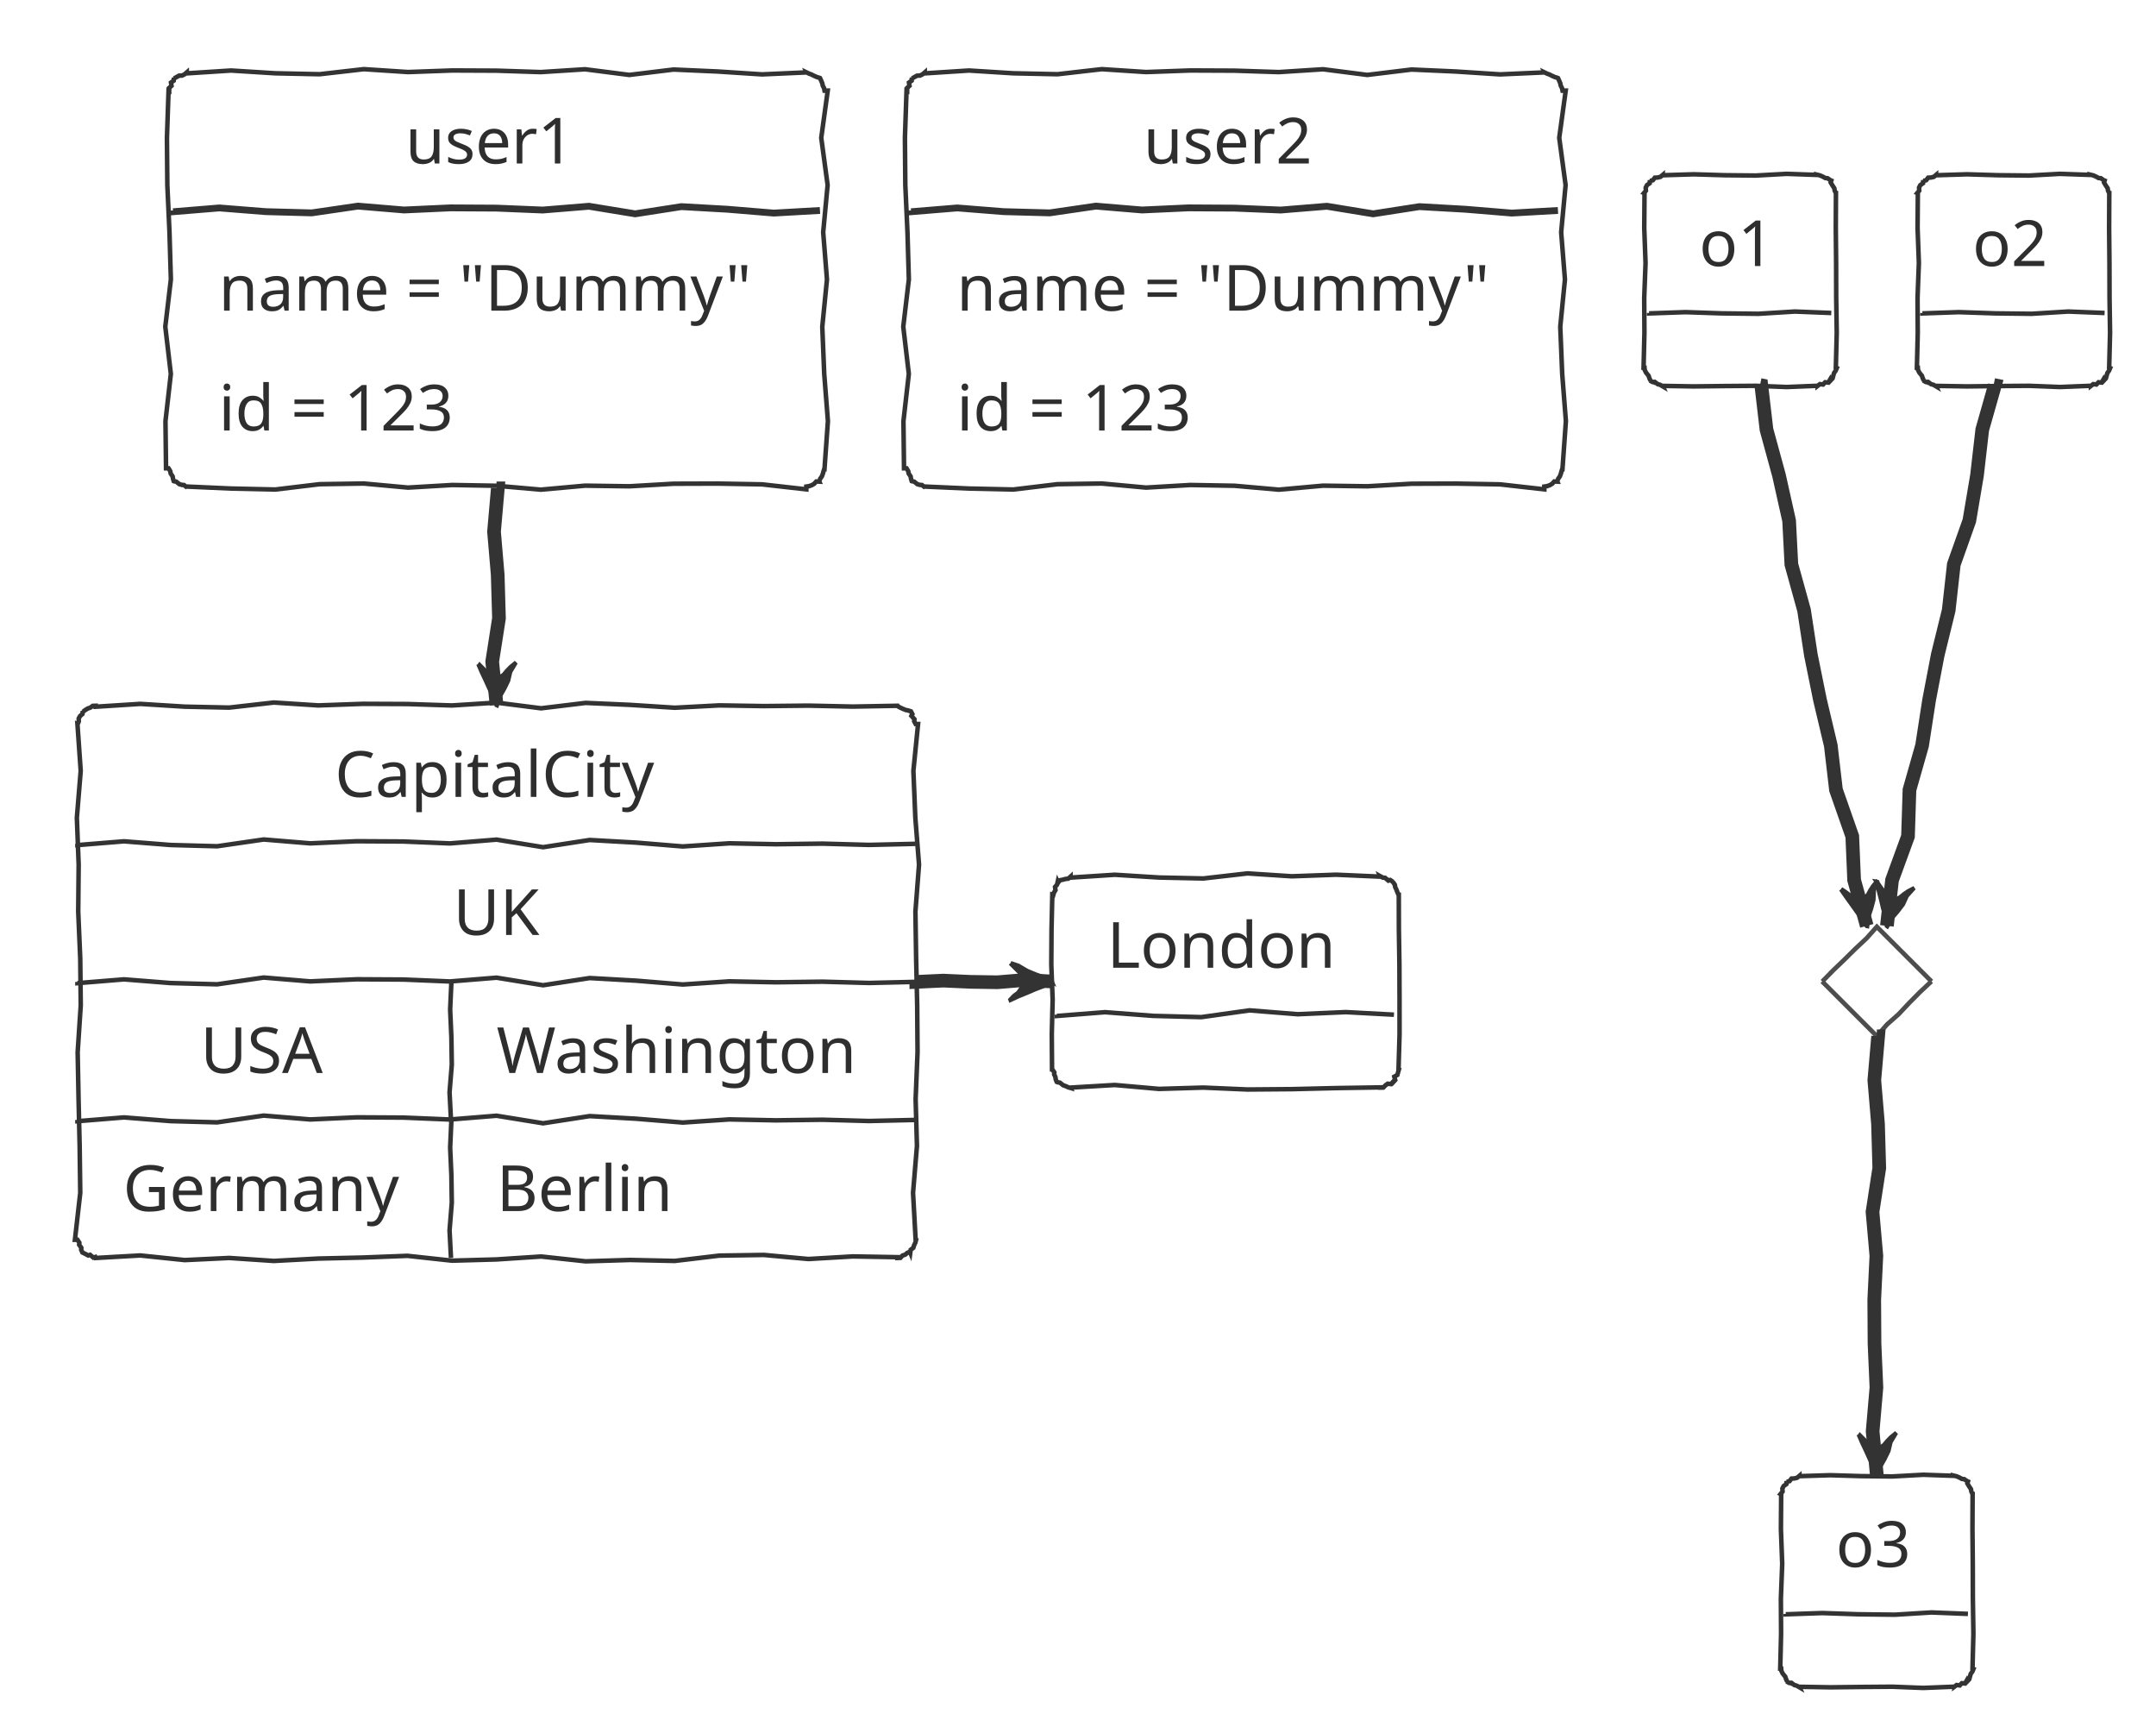
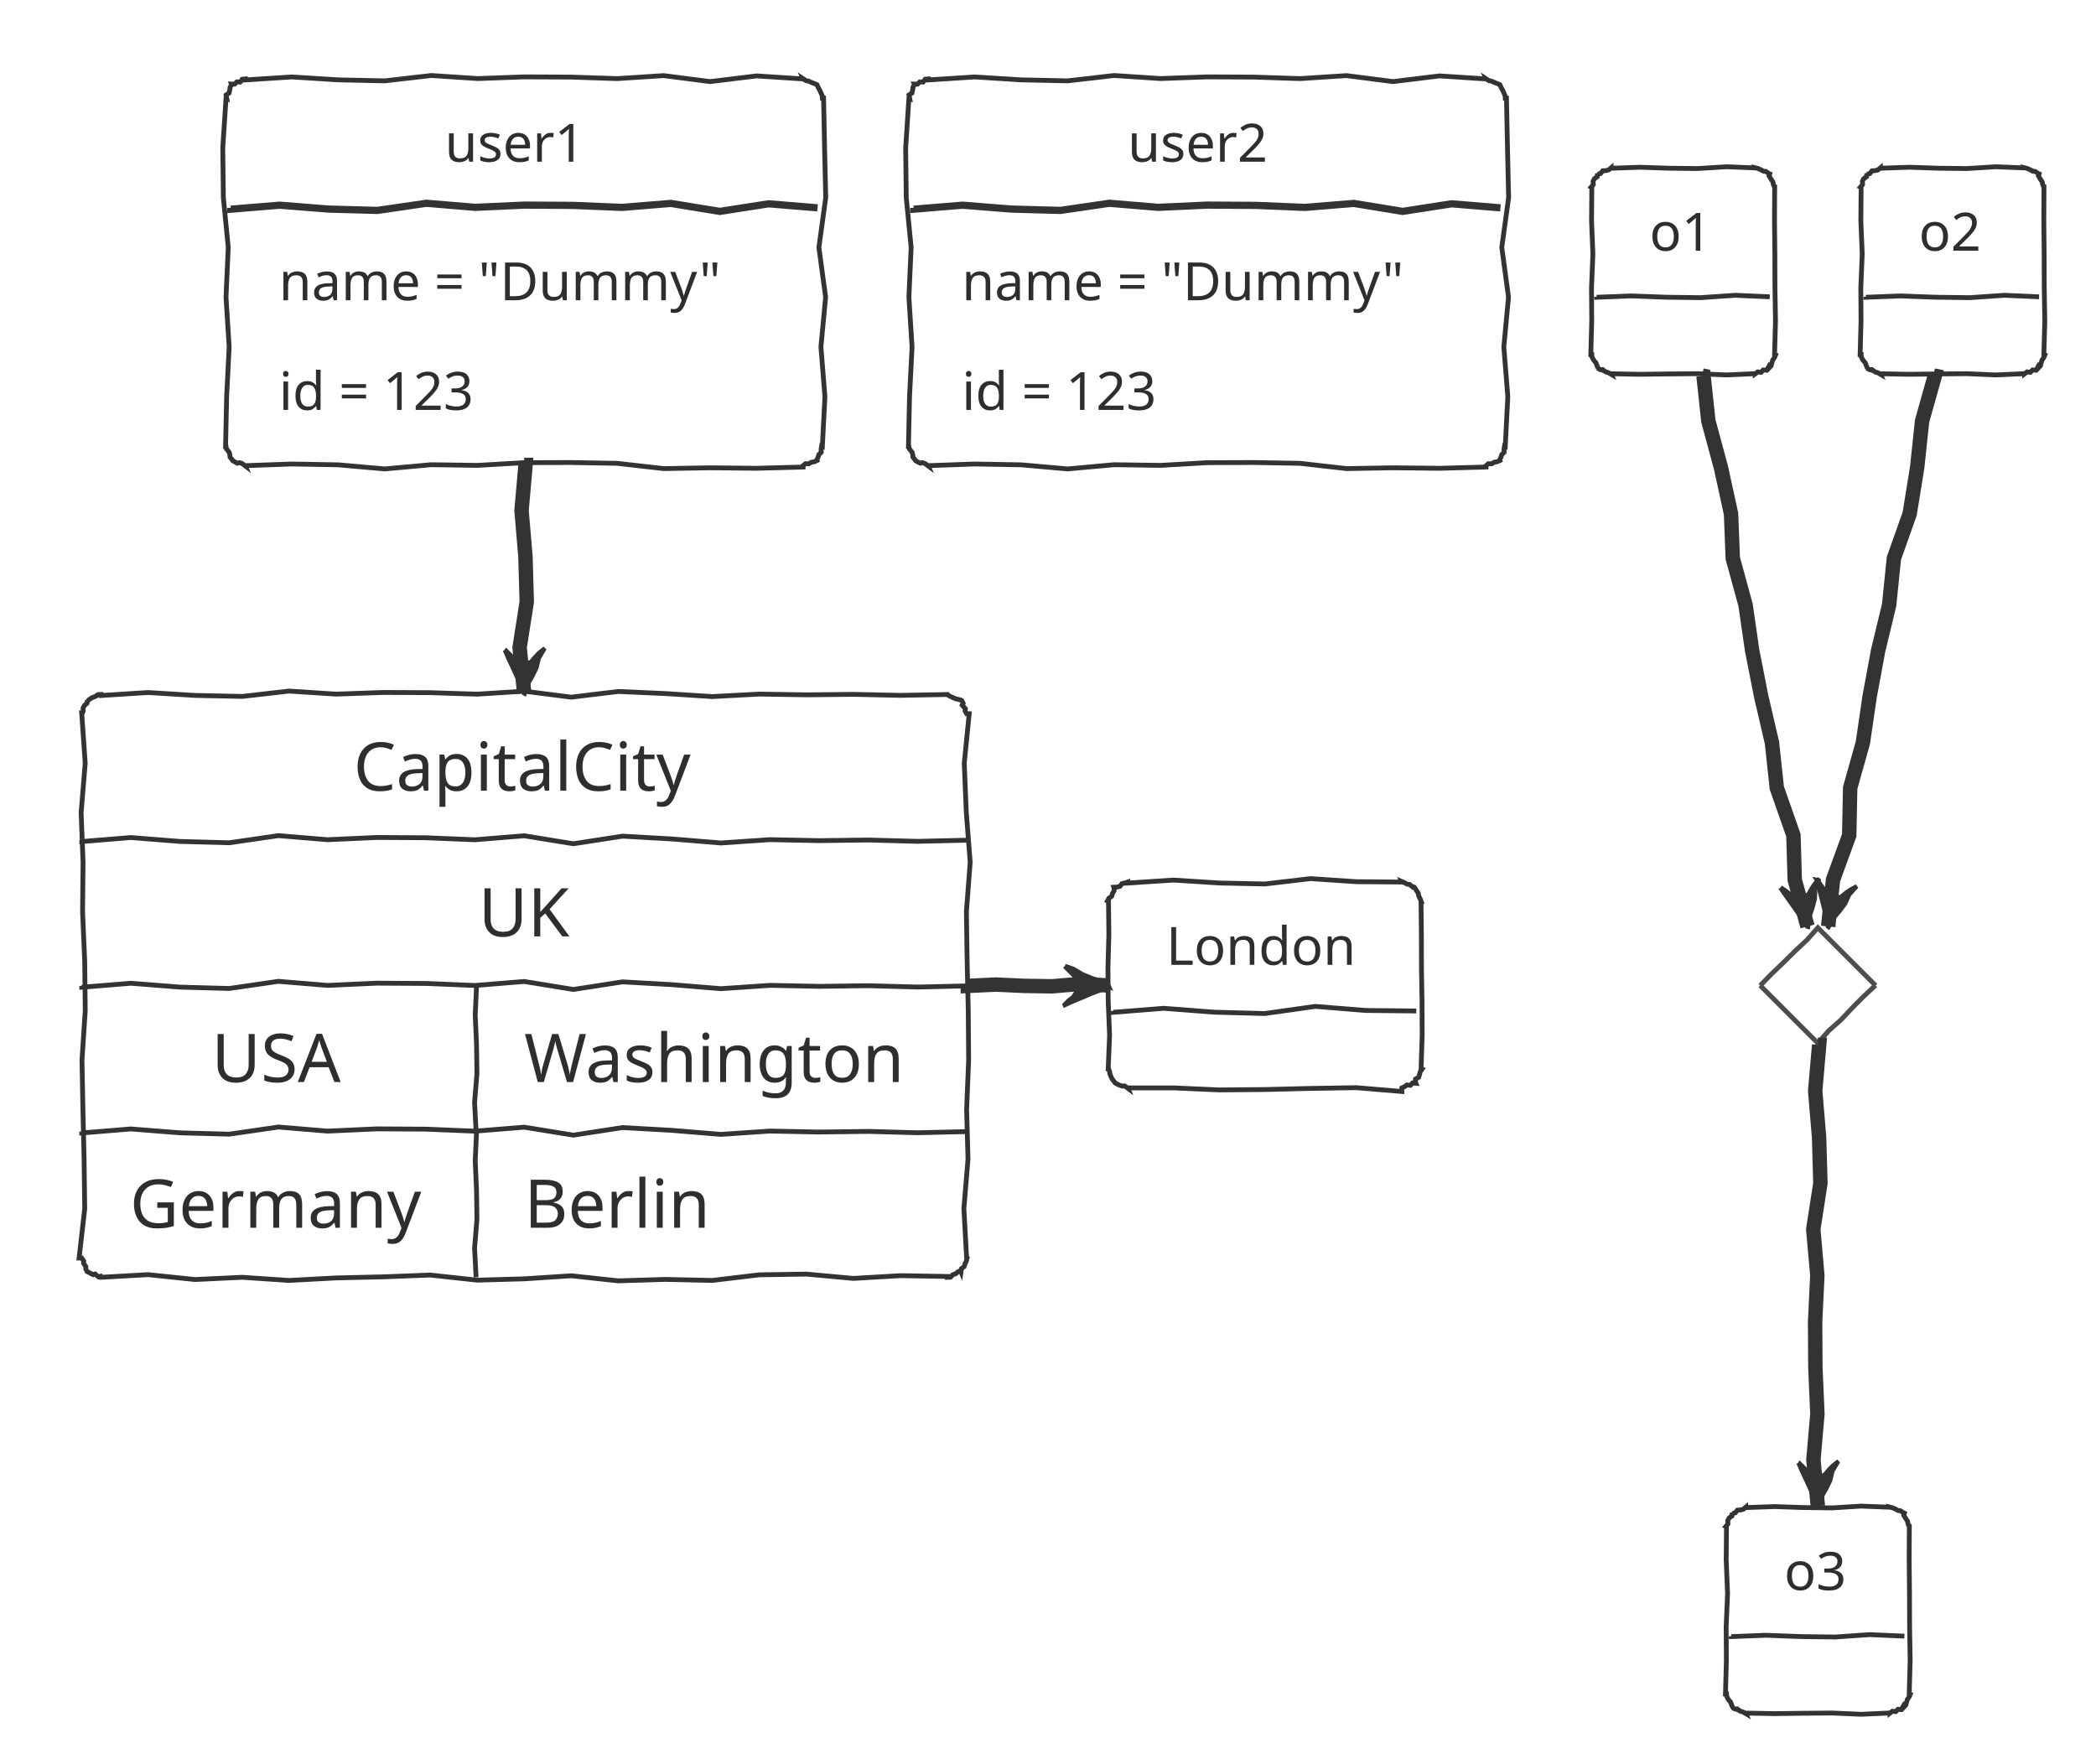
- <svg xmlns="http://www.w3.org/2000/svg" contentScriptType="application/ecmascript" contentStyleType="text/css" height="396.875px" preserveAspectRatio="none" style="width:493px;height:396px;background:#00000000;" version="1.1" viewBox="0 0 493 396" width="493.75px" zoomAndPan="magnify">
+ <svg xmlns="http://www.w3.org/2000/svg" contentScriptType="application/ecmascript" contentStyleType="text/css" height="382.292px" preserveAspectRatio="none" style="width:454px;height:382px;background:#00000000;" version="1.1" viewBox="0 0 454 382" width="454.167px" zoomAndPan="magnify">
  <defs />
  <g>
-     <polygon points="42.708,16.553,42.708,16.772,52.827,16.121,62.946,16.754,73.066,16.969,83.184,15.81,93.304,16.472,103.423,16.108,113.542,16.153,123.661,16.482,133.78,15.833,143.899,17.129,154.018,15.896,164.137,16.347,174.256,17.003,184.375,16.553,184.364,16.525,184.973,16.819,185.549,17.031,186.167,17.342,186.764,17.606,187.321,17.773,187.509,17.851,187.781,18.451,188.027,19.042,188.135,19.575,188.446,20.192,188.542,20.719,189.273,20.719,187.79,31.512,189.248,42.306,188.233,53.099,189.098,63.892,188.026,74.685,188.47,85.478,189.314,96.271,188.542,107.064,188.526,107.057,188.331,107.667,188.162,108.287,187.943,108.887,187.564,109.42,187.321,110.01,187.359,110.102,186.656,110.07,186.181,110.59,185.626,110.918,185.023,111.129,184.375,111.231,184.375,111.869,174.256,110.727,164.137,110.551,154.018,110.583,143.899,111.169,133.78,111.026,123.661,111.94,113.542,111.049,103.423,110.873,93.304,111.468,83.184,110.536,73.066,110.69,62.946,111.906,52.827,111.684,42.708,111.231,42.806,111.466,42.076,110.883,41.572,110.845,41.019,110.688,40.288,110.103,39.762,110.01,39.731,109.997,39.558,109.438,39.483,108.918,39.029,108.242,38.934,107.715,38.542,107.064,37.965,107.064,37.836,96.271,39.066,85.478,37.795,74.685,39.072,63.892,38.757,53.099,38.263,42.306,38.173,31.512,38.542,20.719,38.689,20.78,38.69,20.09,39.22,19.619,39.097,18.878,39.716,18.444,39.762,17.773,39.826,17.928,40.384,17.608,40.947,17.3,41.626,17.274,42.201,16.994,42.708,16.553" style="stroke:#333333;stroke-width:1.042;fill:none;" />
-     <text fill="#2E2E2E" font-family="&quot;Segoe Print&quot;" font-size="14.583" lengthAdjust="spacing" textLength="41.667" x="92.708" y="37.381">user1</text>
-     <path d="M39.583,48.112 L39.583,48.404 L50.149,47.536 L60.714,48.38 L71.28,48.667 L81.845,47.121 L92.411,48.004 L102.976,47.52 L113.542,47.579 L124.107,48.017 L134.673,47.152 L145.238,48.881 L155.804,47.237 L166.369,47.837 L176.935,48.712 L187.5,48.112 " style="stroke:#333333;stroke-width:1.562;fill:none;" />
-     <text fill="#2E2E2E" font-family="&quot;Segoe Print&quot;" font-size="14.583" lengthAdjust="spacing" textLength="127.083" x="50" y="71.024">name = "Dummy"</text>
-     <text fill="#2E2E2E" font-family="&quot;Segoe Print&quot;" font-size="14.583" lengthAdjust="spacing" textLength="61.458" x="50" y="98.416">id = 123</text>
-     <polygon points="211.458,16.553,211.458,16.772,221.577,16.121,231.696,16.754,241.815,16.969,251.935,15.81,262.054,16.472,272.173,16.108,282.292,16.153,292.411,16.482,302.53,15.833,312.649,17.129,322.768,15.896,332.887,16.347,343.006,17.003,353.125,16.553,353.114,16.525,353.723,16.819,354.299,17.031,354.916,17.342,355.514,17.606,356.071,17.773,356.259,17.851,356.531,18.451,356.777,19.042,356.885,19.575,357.196,20.192,357.292,20.719,358.023,20.719,356.54,31.512,357.998,42.306,356.983,53.099,357.848,63.892,356.776,74.685,357.22,85.478,358.064,96.271,357.292,107.064,357.276,107.057,357.081,107.667,356.912,108.287,356.693,108.887,356.314,109.42,356.071,110.01,356.109,110.102,355.406,110.07,354.931,110.59,354.376,110.918,353.773,111.129,353.125,111.231,353.125,111.869,343.006,110.727,332.887,110.551,322.768,110.583,312.649,111.169,302.53,111.026,292.411,111.94,282.292,111.049,272.173,110.873,262.054,111.468,251.935,110.536,241.815,110.69,231.696,111.906,221.577,111.684,211.458,111.231,211.556,111.466,210.826,110.883,210.322,110.845,209.769,110.688,209.038,110.103,208.512,110.01,208.481,109.997,208.308,109.438,208.233,108.918,207.779,108.242,207.684,107.715,207.292,107.064,206.715,107.064,206.586,96.271,207.816,85.478,206.545,74.685,207.822,63.892,207.507,53.099,207.013,42.306,206.923,31.512,207.292,20.719,207.439,20.78,207.44,20.09,207.97,19.619,207.847,18.878,208.466,18.444,208.512,17.773,208.576,17.928,209.134,17.608,209.697,17.3,210.376,17.274,210.951,16.994,211.458,16.553" style="stroke:#333333;stroke-width:1.042;fill:none;" />
-     <text fill="#2E2E2E" font-family="&quot;Segoe Print&quot;" font-size="14.583" lengthAdjust="spacing" textLength="41.667" x="261.458" y="37.381">user2</text>
-     <path d="M208.333,48.112 L208.333,48.404 L218.899,47.536 L229.464,48.38 L240.03,48.667 L250.595,47.121 L261.161,48.004 L271.726,47.52 L282.292,47.579 L292.857,48.017 L303.423,47.152 L313.988,48.881 L324.554,47.237 L335.119,47.837 L345.685,48.712 L356.25,48.112 " style="stroke:#333333;stroke-width:1.562;fill:none;" />
-     <text fill="#2E2E2E" font-family="&quot;Segoe Print&quot;" font-size="14.583" lengthAdjust="spacing" textLength="127.083" x="218.75" y="71.024">name = "Dummy"</text>
-     <text fill="#2E2E2E" font-family="&quot;Segoe Print&quot;" font-size="14.583" lengthAdjust="spacing" textLength="61.458" x="218.75" y="98.416">id = 123</text>
-     <polygon points="380.208,39.99,380.208,40.063,387.292,39.846,394.375,40.057,401.458,40.129,408.542,39.742,415.625,39.99,415.615,39.965,416.158,40.097,416.753,40.355,417.384,40.701,417.89,40.745,418.571,41.211,418.749,41.284,418.613,41.716,418.996,42.363,419.442,43.036,419.52,43.556,419.792,44.157,419.815,44.157,419.781,52.135,419.854,60.114,419.875,68.092,419.995,76.071,419.792,84.049,420.007,84.139,419.765,84.729,419.385,85.262,419.208,85.879,419.041,86.5,418.571,86.996,418.475,86.764,418.072,87.457,417.353,87.389,416.874,87.899,416.149,87.813,415.625,88.216,415.625,88.192,408.542,88.474,401.458,88.199,394.375,88.253,387.292,88.334,380.208,88.216,380.264,88.35,379.619,87.971,379.068,87.82,378.365,87.3,377.889,87.331,377.262,86.996,377.438,87.069,377.161,86.466,376.971,85.899,376.375,85.164,376.077,84.552,376.042,84.049,375.826,84.049,376.021,76.071,375.973,68.092,376.278,60.114,375.981,52.135,376.042,44.157,375.932,44.111,376.359,43.598,376.316,42.89,376.607,42.32,377.226,41.886,377.262,41.211,377.32,41.35,377.949,41.202,378.398,40.619,379.072,40.581,379.697,40.424,380.208,39.99" style="stroke:#333333;stroke-width:1.042;fill:none;" />
-     <text fill="#2E2E2E" font-family="&quot;Segoe Print&quot;" font-size="14.583" lengthAdjust="spacing" textLength="18.75" x="388.542" y="60.819">o1</text>
-     <path d="M377.083,71.549 L377.083,71.647 L385.417,71.358 L393.75,71.639 L402.083,71.734 L410.417,71.219 L418.75,71.549 " style="stroke:#333333;stroke-width:1.042;fill:none;" />
-     <polygon points="442.708,39.99,442.708,40.063,449.792,39.846,456.875,40.057,463.958,40.129,471.042,39.742,478.125,39.99,478.115,39.965,478.658,40.097,479.253,40.355,479.884,40.701,480.39,40.745,481.071,41.211,481.249,41.284,481.113,41.716,481.496,42.363,481.942,43.036,482.02,43.556,482.292,44.157,482.315,44.157,482.281,52.135,482.354,60.114,482.375,68.092,482.495,76.071,482.292,84.049,482.507,84.139,482.265,84.729,481.885,85.262,481.708,85.879,481.541,86.5,481.071,86.996,480.975,86.764,480.572,87.457,479.853,87.389,479.374,87.899,478.649,87.813,478.125,88.216,478.125,88.192,471.042,88.474,463.958,88.199,456.875,88.253,449.792,88.334,442.708,88.216,442.764,88.35,442.119,87.971,441.568,87.82,440.865,87.3,440.389,87.331,439.762,86.996,439.938,87.069,439.661,86.466,439.471,85.899,438.875,85.164,438.577,84.552,438.542,84.049,438.326,84.049,438.521,76.071,438.473,68.092,438.778,60.114,438.481,52.135,438.542,44.157,438.432,44.111,438.859,43.598,438.816,42.89,439.107,42.32,439.726,41.886,439.762,41.211,439.82,41.35,440.449,41.202,440.898,40.619,441.572,40.581,442.197,40.424,442.708,39.99" style="stroke:#333333;stroke-width:1.042;fill:none;" />
-     <text fill="#2E2E2E" font-family="&quot;Segoe Print&quot;" font-size="14.583" lengthAdjust="spacing" textLength="18.75" x="451.042" y="60.819">o2</text>
-     <path d="M439.583,71.549 L439.583,71.647 L447.917,71.358 L456.25,71.639 L464.583,71.734 L472.917,71.219 L481.25,71.549 " style="stroke:#333333;stroke-width:1.042;fill:none;" />
-     <polygon points="429.167,211.865,429.218,211.917,431.565,214.263,434.214,216.913,436.765,219.463,438.991,221.69,441.667,224.365,441.648,224.346,439.062,226.761,436.572,229.271,434.15,231.849,431.497,234.196,429.167,236.865,429.303,237.001,426.512,234.21,424.118,231.817,421.773,229.471,419.146,226.844,416.667,224.365,416.683,224.382,419.159,221.857,421.711,219.409,424.225,216.924,426.81,214.509,429.167,211.865" style="stroke:#4D4D4D;stroke-width:1.042;fill:none;" />
-     <polygon points="411.458,337.386,411.458,337.459,418.542,337.242,425.625,337.453,432.708,337.525,439.792,337.138,446.875,337.386,446.865,337.361,447.408,337.493,448.003,337.751,448.634,338.096,449.14,338.141,449.821,338.606,449.999,338.68,449.863,339.112,450.246,339.759,450.692,340.432,450.77,340.952,451.042,341.553,451.065,341.553,451.031,349.531,451.104,357.51,451.125,365.488,451.245,373.467,451.042,381.445,451.257,381.534,451.015,382.125,450.635,382.658,450.458,383.275,450.291,383.896,449.821,384.392,449.725,384.16,449.322,384.853,448.603,384.785,448.124,385.295,447.399,385.209,446.875,385.612,446.875,385.588,439.792,385.87,432.708,385.595,425.625,385.649,418.542,385.73,411.458,385.612,411.514,385.745,410.869,385.367,410.318,385.216,409.615,384.696,409.139,384.727,408.512,384.392,408.688,384.464,408.411,383.861,408.221,383.295,407.625,382.56,407.327,381.948,407.292,381.445,407.076,381.445,407.271,373.467,407.223,365.488,407.528,357.51,407.231,349.531,407.292,341.553,407.182,341.507,407.609,340.994,407.566,340.286,407.857,339.716,408.476,339.282,408.512,338.606,408.57,338.746,409.199,338.598,409.648,338.015,410.322,337.977,410.947,337.82,411.458,337.386" style="stroke:#333333;stroke-width:1.042;fill:none;" />
-     <text fill="#2E2E2E" font-family="&quot;Segoe Print&quot;" font-size="14.583" lengthAdjust="spacing" textLength="18.75" x="419.792" y="358.214">o3</text>
-     <path d="M408.333,368.945 L408.333,369.043 L416.667,368.753 L425,369.035 L433.333,369.13 L441.667,368.615 L450,368.945 " style="stroke:#333333;stroke-width:1.042;fill:none;" />
-     <polygon points="244.792,200.407,244.792,200.626,254.911,199.975,265.03,200.608,275.149,200.823,285.268,199.664,295.387,200.326,305.506,199.963,315.625,200.407,315.574,200.284,316.205,200.629,316.712,200.673,317.466,201.317,317.898,201.181,318.571,201.627,318.508,201.601,318.954,202.274,319.032,202.794,319.325,203.404,319.537,203.98,319.792,204.574,319.854,204.574,319.875,212.552,319.995,220.531,320.025,228.509,320.027,236.488,319.792,244.466,319.873,244.5,319.696,245.117,319.529,245.738,318.828,246.138,319.033,246.913,318.571,247.412,318.532,247.317,318.053,247.828,317.327,247.742,316.794,248.123,316.313,248.627,315.625,248.633,315.625,248.582,305.506,248.743,295.387,248.986,285.268,249.066,275.149,248.629,265.03,248.932,254.911,248.036,244.792,248.633,244.829,248.724,244.275,248.565,243.672,248.287,243.105,248.097,242.37,247.501,241.845,247.412,241.636,247.326,241.402,246.741,241.338,246.226,241.05,245.619,241.088,245.146,240.625,244.466,240.564,244.466,240.506,236.488,240.704,228.509,240.393,220.531,240.445,212.552,240.625,204.574,240.833,204.66,241.009,204.042,241.349,203.493,241.254,202.763,241.704,202.259,241.845,201.627,241.924,201.817,242.372,201.232,243.011,201.108,243.63,200.935,244.289,200.86,244.792,200.407" style="stroke:#333333;stroke-width:1.042;fill:none;" />
-     <text fill="#2E2E2E" font-family="&quot;Segoe Print&quot;" font-size="14.583" lengthAdjust="spacing" textLength="54.167" x="253.125" y="221.235">London</text>
-     <path d="M241.667,231.966 L241.667,232.258 L252.679,231.391 L263.69,232.235 L274.702,232.521 L285.714,230.975 L296.726,231.858 L307.738,231.374 L318.75,231.966 " style="stroke:#333333;stroke-width:1.042;fill:none;" />
-     <polygon points="21.875,161.344,21.875,161.563,32.06,160.913,42.245,161.546,52.431,161.761,62.616,160.601,72.801,161.263,82.986,160.9,93.171,160.945,103.356,161.273,113.542,160.624,123.727,161.921,133.912,160.688,144.097,161.138,154.282,161.794,164.468,161.255,174.653,161.416,184.838,161.311,195.023,161.53,205.208,161.344,205.24,161.421,205.875,161.776,206.476,162.048,207.066,162.294,207.599,162.402,208.155,162.565,208.303,162.626,208.624,163.247,208.411,163.648,209.105,164.423,209.036,164.882,209.375,165.511,209.931,165.511,208.859,176.23,209.304,186.948,210.148,197.667,209.324,208.385,209.485,219.104,209.728,229.822,209.809,240.541,209.371,251.259,209.674,261.978,208.779,272.696,209.375,283.415,209.466,283.452,209.307,284.077,209.029,284.652,208.839,285.264,208.244,285.707,208.155,286.361,208.068,286.152,207.483,286.406,206.968,286.83,206.361,287.03,205.888,287.556,205.208,287.581,205.208,287.399,195.023,287.224,184.838,287.819,174.653,286.887,164.468,287.041,154.282,288.257,144.097,288.035,133.912,288.346,123.727,287.246,113.542,287.914,103.356,288.196,93.171,287.089,82.986,287.481,72.801,287.713,62.616,288.26,52.431,287.577,42.245,288.063,32.06,287.005,21.875,287.581,21.785,287.364,21.353,287.499,20.601,286.863,20.175,287.012,19.545,286.671,18.929,286.361,18.843,286.325,18.571,285.725,18.588,285.243,18.101,284.553,18.142,284.083,17.708,283.415,17.133,283.415,18.352,272.696,18.213,261.978,17.963,251.259,17.758,240.541,18.465,229.822,18.348,219.104,17.885,208.385,17.988,197.667,17.573,186.948,18.455,176.23,17.708,165.511,17.758,165.532,18.008,164.945,18.001,164.252,18.311,163.69,18.855,163.225,18.929,162.565,18.986,162.703,19.512,162.307,20.064,161.973,20.667,161.762,21.195,161.368,21.875,161.344" style="stroke:#333333;stroke-width:1.042;fill:none;" />
-     <text fill="#2E2E2E" font-family="&quot;Segoe Print&quot;" font-size="14.583" lengthAdjust="spacing" textLength="73.958" x="76.562" y="182.173">CapitalCity</text>
-     <path d="M17.708,192.904 L17.708,193.196 L28.357,192.328 L39.005,193.172 L49.653,193.459 L60.301,191.913 L70.949,192.796 L81.597,192.311 L92.245,192.371 L102.894,192.809 L113.542,191.943 L124.19,193.673 L134.838,192.028 L145.486,192.629 L156.134,193.504 L166.782,192.785 L177.431,192.998 L188.079,192.859 L198.727,193.152 L209.375,192.904 " style="stroke:#333333;stroke-width:1.042;fill:none;" />
-     <text fill="#2E2E2E" font-family="&quot;Segoe Print&quot;" font-size="14.583" lengthAdjust="spacing" textLength="19.792" x="103.646" y="213.732">UK</text>
-     <path d="M17.708,224.463 L17.708,224.755 L28.357,223.887 L39.005,224.731 L49.653,225.018 L60.301,223.472 L70.949,224.355 L81.597,223.87 L92.245,223.93 L102.894,224.368 L113.542,223.503 L124.19,225.232 L134.838,223.588 L145.486,224.188 L156.134,225.063 L166.782,224.344 L177.431,224.558 L188.079,224.418 L198.727,224.711 L209.375,224.463 " style="stroke:#333333;stroke-width:1.042;fill:none;" />
-     <text fill="#2E2E2E" font-family="&quot;Segoe Print&quot;" font-size="14.583" lengthAdjust="spacing" textLength="29.167" x="45.833" y="245.291">USA</text>
-     <text fill="#2E2E2E" font-family="&quot;Segoe Print&quot;" font-size="14.583" lengthAdjust="spacing" textLength="85.417" x="113.542" y="245.291">Washington</text>
-     <path d="M103.125,224.463 L103.222,224.463 L102.933,230.775 L103.215,237.087 L103.31,243.398 L102.795,249.71 L103.125,256.022 " style="stroke:#333333;stroke-width:1.042;fill:none;" />
-     <path d="M17.708,256.022 L17.708,256.314 L28.357,255.447 L39.005,256.291 L49.653,256.577 L60.301,255.031 L70.949,255.914 L81.597,255.43 L92.245,255.489 L102.894,255.928 L113.542,255.062 L124.19,256.791 L134.838,255.147 L145.486,255.748 L156.134,256.622 L166.782,255.903 L177.431,256.117 L188.079,255.978 L198.727,256.27 L209.375,256.022 " style="stroke:#333333;stroke-width:1.042;fill:none;" />
-     <text fill="#2E2E2E" font-family="&quot;Segoe Print&quot;" font-size="14.583" lengthAdjust="spacing" textLength="64.583" x="28.125" y="276.85">Germany</text>
-     <text fill="#2E2E2E" font-family="&quot;Segoe Print&quot;" font-size="14.583" lengthAdjust="spacing" textLength="40.625" x="113.542" y="276.85">Berlin</text>
-     <path d="M103.125,256.022 L103.222,256.022 L102.933,262.334 L103.215,268.646 L103.31,274.958 L102.795,281.269 L103.125,287.581 " style="stroke:#333333;stroke-width:1.042;fill:none;" />
-     <path d="M402.461,88.013 L402.747,88.07 L403.93,98.206 L406.791,108.672 L409.106,119.032 L409.623,129.036 L412.523,139.511 L414.081,149.72 L416.173,160.036 L418.637,170.424 L419.821,180.56 L423.551,191.198 L423.972,201.184 L426.864,211.657 " fill="none" style="stroke:#333333;stroke-width:3.125;" />
-     <polygon fill="#333333" points="426.864,211.657,426.935,211.673,427.178,209.624,427.839,207.67,428.363,205.685,428.44,203.599,429.137,201.653,429.114,201.637,428.357,202.549,427.714,203.536,427.148,204.576,426.312,205.435,425.856,206.547,425.963,206.707,424.755,205.709,423.859,205.178,423.002,204.703,421.923,203.898,420.961,203.266,420.98,203.28,422.132,204.938,423.373,206.658,424.571,208.348,425.85,210.096,426.864,211.657" style="stroke:#333333;stroke-width:1.042;" />
-     <path d="M455.873,88.013 L456.159,88.07 L453.274,98.206 L452.069,108.672 L450.316,119.032 L446.766,129.036 L445.599,139.511 L443.09,149.72 L441.115,160.036 L439.511,170.424 L436.628,180.56 L436.291,191.198 L432.644,201.184 L431.469,211.657 " fill="none" style="stroke:#333333;stroke-width:3.125;" />
-     <polygon fill="#333333" points="431.469,211.657,431.529,211.699,432.532,209.896,433.885,208.339,435.125,206.702,435.989,204.802,437.372,203.266,437.357,203.244,436.311,203.799,435.34,204.468,434.423,205.215,433.323,205.691,432.478,206.547,432.637,206.654,431.64,205.446,431.108,204.551,430.634,203.694,429.828,202.615,429.197,201.653,429.22,201.658,429.64,203.651,430.166,205.668,430.641,207.673,431.213,209.701,431.469,211.657" style="stroke:#333333;stroke-width:1.042;" />
-     <path d="M429.167,236.908 L429.459,236.908 L428.591,246.943 L429.435,256.978 L429.722,267.013 L428.176,277.048 L429.059,287.082 L428.574,297.117 L428.634,307.152 L429.072,317.187 L428.206,327.222 L429.167,337.257 " fill="none" style="stroke:#333333;stroke-width:3.125;" />
-     <polygon fill="#333333" points="429.167,337.257,429.233,337.287,429.868,335.324,430.895,333.534,431.793,331.688,432.274,329.656,433.333,327.882,433.314,327.863,432.395,328.611,431.572,329.454,430.817,330.365,429.83,331.046,429.167,332.049,429.303,332.185,428.179,331.061,427.451,330.334,426.773,329.655,425.812,328.694,425,327.882,425.022,327.892,425.823,329.752,426.723,331.657,427.576,333.541,428.519,335.465,429.167,337.257" style="stroke:#333333;stroke-width:1.042;" />
-     <path d="M209.527,224.365 L209.527,224.463 L215.711,224.173 L221.896,224.455 L228.081,224.55 L234.265,224.035 L240.45,224.365 " fill="none" style="stroke:#333333;stroke-width:3.125;" />
-     <polygon fill="#333333" points="240.45,224.365,240.479,224.432,238.516,223.4,236.727,222.76,234.881,221.992,232.849,220.805,231.075,220.199,231.056,220.179,231.803,220.927,232.647,221.771,233.558,222.682,234.238,223.362,235.241,224.365,235.377,224.501,234.253,225.044,233.526,225.983,232.847,226.971,231.887,227.678,231.075,228.532,231.084,228.554,232.945,227.688,234.85,226.922,236.733,226.108,238.657,225.384,240.45,224.365" style="stroke:#333333;stroke-width:1.042;" />
-     <path d="M113.542,111.639 L113.834,111.639 L112.966,121.543 L113.81,131.447 L114.097,141.35 L112.551,151.254 L113.542,161.158 " fill="none" style="stroke:#333333;stroke-width:3.125;" />
-     <polygon fill="#333333" points="113.542,161.158,113.608,161.188,114.243,159.225,115.27,157.435,116.168,155.589,116.649,153.557,117.708,151.783,117.689,151.764,116.77,152.512,115.948,153.355,115.192,154.266,114.205,154.946,113.542,155.95,113.678,156.085,112.554,154.962,111.826,154.234,111.148,153.556,110.187,152.595,109.375,151.783,109.397,151.792,110.198,153.653,111.098,155.558,111.951,157.442,112.894,159.365,113.542,161.158" style="stroke:#333333;stroke-width:1.042;" />
+     <polygon points="53.125,17.098,53.125,17.317,63.194,16.666,73.264,17.299,83.333,17.514,93.403,16.355,103.472,17.017,113.542,16.654,123.611,16.698,133.681,17.027,143.75,16.378,153.819,17.675,163.889,16.441,173.958,17.098,173.932,17.035,174.605,17.481,175.125,17.559,175.735,17.852,176.311,18.064,176.905,18.318,176.962,18.342,177.225,18.939,177.581,19.575,177.852,20.175,178.099,20.766,178.125,21.265,178.39,21.265,178.608,32.041,178.857,42.816,177.374,53.592,178.832,64.368,177.816,75.144,178.681,85.92,178.125,96.696,177.966,96.63,177.859,97.276,177.875,97.973,177.377,98.457,177.183,99.067,176.905,99.642,176.95,99.751,176.371,100.02,175.726,100.129,175.175,100.467,174.471,100.435,173.958,100.863,173.958,101.159,163.889,101.434,153.819,101.326,143.75,101.501,133.681,100.359,123.611,100.183,113.542,100.215,103.472,100.801,93.403,100.658,83.333,101.572,73.264,100.681,63.194,100.505,53.125,100.863,53.155,100.936,52.447,100.405,51.877,100.208,51.444,100.339,50.826,100.026,50.179,99.642,50.414,99.74,49.831,99.01,49.793,98.506,49.636,97.953,49.051,97.222,48.958,96.696,48.858,96.696,49.09,85.92,49.637,75.144,48.954,64.368,49.44,53.592,48.382,42.816,48.253,32.041,48.958,21.265,49.12,21.332,48.972,20.58,49.61,20.154,49.757,19.524,49.849,18.872,50.179,18.318,50.132,18.205,50.829,18.221,51.318,17.734,52.025,17.776,52.462,17.165,53.125,17.098" style="stroke:#333333;stroke-width:1.042;fill:none;" />
+     <text fill="#2E2E2E" font-family="&quot;Segoe Print&quot;" font-size="11.458" lengthAdjust="spacing" textLength="34.375" x="96.354" y="35.026">user1</text>
+     <path d="M50,45.02 L50,45.312 L60.59,44.444 L71.181,45.288 L81.771,45.575 L92.361,44.029 L102.951,44.912 L113.542,44.427 L124.132,44.487 L134.722,44.925 L145.312,44.059 L155.903,45.788 L166.493,44.144 L177.083,45.02 " style="stroke:#333333;stroke-width:1.562;fill:none;" />
+     <text fill="#2E2E2E" font-family="&quot;Segoe Print&quot;" font-size="11.458" lengthAdjust="spacing" textLength="106.25" x="60.417" y="65.03">name = "Dummy"</text>
+     <text fill="#2E2E2E" font-family="&quot;Segoe Print&quot;" font-size="11.458" lengthAdjust="spacing" textLength="50" x="60.417" y="88.785">id = 123</text>
+     <polygon points="201.042,17.098,201.042,17.317,211.111,16.666,221.181,17.299,231.25,17.514,241.319,16.355,251.389,17.017,261.458,16.654,271.528,16.698,281.597,17.027,291.667,16.378,301.736,17.675,311.806,16.441,321.875,17.098,321.849,17.035,322.522,17.481,323.042,17.559,323.652,17.852,324.228,18.064,324.821,18.318,324.878,18.342,325.142,18.939,325.497,19.575,325.769,20.175,326.015,20.766,326.042,21.265,326.307,21.265,326.525,32.041,326.773,42.816,325.29,53.592,326.748,64.368,325.733,75.144,326.598,85.92,326.042,96.696,325.883,96.63,325.776,97.276,325.791,97.973,325.294,98.457,325.099,99.067,324.821,99.642,324.866,99.751,324.287,100.02,323.642,100.129,323.092,100.467,322.388,100.435,321.875,100.863,321.875,101.159,311.806,101.434,301.736,101.326,291.667,101.501,281.597,100.359,271.528,100.183,261.458,100.215,251.389,100.801,241.319,100.658,231.25,101.572,221.181,100.681,211.111,100.505,201.042,100.863,201.072,100.936,200.364,100.405,199.794,100.208,199.36,100.339,198.743,100.026,198.095,99.642,198.331,99.74,197.748,99.01,197.71,98.506,197.553,97.953,196.968,97.222,196.875,96.696,196.775,96.696,197.006,85.92,197.554,75.144,196.871,64.368,197.357,53.592,196.298,42.816,196.169,32.041,196.875,21.265,197.037,21.332,196.889,20.58,197.526,20.154,197.673,19.524,197.765,18.872,198.095,18.318,198.048,18.205,198.746,18.221,199.234,17.734,199.942,17.776,200.379,17.165,201.042,17.098" style="stroke:#333333;stroke-width:1.042;fill:none;" />
+     <text fill="#2E2E2E" font-family="&quot;Segoe Print&quot;" font-size="11.458" lengthAdjust="spacing" textLength="34.375" x="244.271" y="35.026">user2</text>
+     <path d="M197.917,45.02 L197.917,45.312 L208.507,44.444 L219.097,45.288 L229.688,45.575 L240.278,44.029 L250.868,44.912 L261.458,44.427 L272.049,44.487 L282.639,44.925 L293.229,44.059 L303.819,45.788 L314.41,44.144 L325,45.02 " style="stroke:#333333;stroke-width:1.562;fill:none;" />
+     <text fill="#2E2E2E" font-family="&quot;Segoe Print&quot;" font-size="11.458" lengthAdjust="spacing" textLength="106.25" x="208.333" y="65.03">name = "Dummy"</text>
+     <text fill="#2E2E2E" font-family="&quot;Segoe Print&quot;" font-size="11.458" lengthAdjust="spacing" textLength="50" x="208.333" y="88.785">id = 123</text>
+     <polygon points="348.958,36.369,348.958,36.442,355.208,36.225,361.458,36.436,367.708,36.508,373.958,36.121,380.208,36.369,380.198,36.344,380.741,36.476,381.336,36.734,381.967,37.079,382.474,37.123,383.155,37.589,383.332,37.663,383.197,38.095,383.579,38.741,384.025,39.414,384.103,39.935,384.375,40.535,384.399,40.535,384.364,47.786,384.437,55.037,384.458,62.288,384.578,69.539,384.375,76.79,384.59,76.879,384.349,77.47,383.969,78.003,383.791,78.62,383.624,79.241,383.155,79.737,383.059,79.505,382.656,80.198,381.937,80.13,381.458,80.64,380.732,80.554,380.208,80.957,380.208,80.933,373.958,81.215,367.708,80.94,361.458,80.994,355.208,81.075,348.958,80.957,349.014,81.091,348.369,80.712,347.818,80.561,347.115,80.041,346.639,80.072,346.012,79.737,346.188,79.809,345.911,79.207,345.721,78.64,345.125,77.905,344.827,77.293,344.792,76.79,344.576,76.79,344.771,69.539,344.723,62.288,345.028,55.037,344.731,47.786,344.792,40.535,344.682,40.49,345.109,39.977,345.066,39.268,345.357,38.699,345.976,38.265,346.012,37.589,346.07,37.729,346.699,37.581,347.148,36.998,347.822,36.959,348.447,36.802,348.958,36.369" style="stroke:#333333;stroke-width:1.042;fill:none;" />
+     <text fill="#2E2E2E" font-family="&quot;Segoe Print&quot;" font-size="11.458" lengthAdjust="spacing" textLength="14.583" x="357.292" y="54.296">o1</text>
+     <path d="M345.833,64.29 L345.833,64.388 L353.333,64.099 L360.833,64.38 L368.333,64.475 L375.833,63.96 L383.333,64.29 " style="stroke:#333333;stroke-width:1.042;fill:none;" />
+     <polygon points="407.292,36.369,407.292,36.442,413.542,36.225,419.792,36.436,426.042,36.508,432.292,36.121,438.542,36.369,438.531,36.344,439.074,36.476,439.669,36.734,440.3,37.079,440.807,37.123,441.488,37.589,441.666,37.663,441.53,38.095,441.913,38.741,442.359,39.414,442.437,39.935,442.708,40.535,442.732,40.535,442.697,47.786,442.77,55.037,442.791,62.288,442.912,69.539,442.708,76.79,442.924,76.879,442.682,77.47,442.302,78.003,442.125,78.62,441.957,79.241,441.488,79.737,441.392,79.505,440.989,80.198,440.27,80.13,439.791,80.64,439.065,80.554,438.542,80.957,438.542,80.933,432.292,81.215,426.042,80.94,419.792,80.994,413.542,81.075,407.292,80.957,407.347,81.091,406.702,80.712,406.151,80.561,405.448,80.041,404.972,80.072,404.345,79.737,404.521,79.809,404.244,79.207,404.054,78.64,403.458,77.905,403.16,77.293,403.125,76.79,402.909,76.79,403.105,69.539,403.057,62.288,403.362,55.037,403.064,47.786,403.125,40.535,403.015,40.49,403.442,39.977,403.399,39.268,403.691,38.699,404.31,38.265,404.345,37.589,404.403,37.729,405.032,37.581,405.481,36.998,406.156,36.959,406.781,36.802,407.292,36.369" style="stroke:#333333;stroke-width:1.042;fill:none;" />
+     <text fill="#2E2E2E" font-family="&quot;Segoe Print&quot;" font-size="11.458" lengthAdjust="spacing" textLength="14.583" x="415.625" y="54.296">o2</text>
+     <path d="M404.167,64.29 L404.167,64.388 L411.667,64.099 L419.167,64.38 L426.667,64.475 L434.167,63.96 L441.667,64.29 " style="stroke:#333333;stroke-width:1.042;fill:none;" />
+     <polygon points="393.75,200.952,393.802,201.004,396.148,203.35,398.798,206,401.348,208.55,403.575,210.777,406.25,213.452,406.231,213.433,403.645,215.847,401.156,218.358,398.733,220.935,396.08,223.282,393.75,225.952,393.886,226.088,391.095,223.297,388.701,220.904,386.356,218.558,383.729,215.931,381.25,213.452,381.267,213.469,383.742,210.944,386.294,208.496,388.809,206.011,391.394,203.596,393.75,200.952" style="stroke:#4D4D4D;stroke-width:1.042;fill:none;" />
+     <polygon points="378.125,326.473,378.125,326.546,384.375,326.329,390.625,326.54,396.875,326.612,403.125,326.225,409.375,326.473,409.365,326.448,409.908,326.58,410.503,326.838,411.134,327.183,411.64,327.228,412.321,327.693,412.499,327.767,412.363,328.199,412.746,328.846,413.192,329.519,413.27,330.039,413.542,330.64,413.565,330.64,413.531,337.891,413.604,345.142,413.625,352.393,413.745,359.644,413.542,366.894,413.757,366.984,413.515,367.574,413.135,368.107,412.958,368.724,412.791,369.345,412.321,369.841,412.225,369.61,411.822,370.303,411.103,370.234,410.624,370.744,409.899,370.658,409.375,371.061,409.375,371.037,403.125,371.319,396.875,371.044,390.625,371.098,384.375,371.179,378.125,371.061,378.18,371.195,377.535,370.816,376.985,370.665,376.281,370.145,375.806,370.176,375.179,369.841,375.355,369.914,375.077,369.311,374.887,368.744,374.291,368.009,373.993,367.397,373.958,366.894,373.743,366.894,373.938,359.644,373.89,352.393,374.195,345.142,373.898,337.891,373.958,330.64,373.848,330.594,374.276,330.081,374.233,329.373,374.524,328.803,375.143,328.369,375.179,327.693,375.237,327.833,375.866,327.685,376.315,327.102,376.989,327.063,377.614,326.906,378.125,326.473" style="stroke:#333333;stroke-width:1.042;fill:none;" />
+     <text fill="#2E2E2E" font-family="&quot;Segoe Print&quot;" font-size="11.458" lengthAdjust="spacing" textLength="14.583" x="386.458" y="344.401">o3</text>
+     <path d="M375,354.394 L375,354.492 L382.5,354.203 L390,354.484 L397.5,354.58 L405,354.064 L412.5,354.394 " style="stroke:#333333;stroke-width:1.042;fill:none;" />
+     <polygon points="244.271,191.056,244.271,191.275,254.167,190.625,264.062,191.258,273.958,191.473,283.854,190.313,293.75,190.975,303.646,191.056,303.589,190.919,304.184,191.177,304.815,191.523,305.322,191.567,306.076,192.21,306.592,192.277,306.39,192.193,306.773,192.84,307.219,193.513,307.297,194.033,307.59,194.643,307.812,195.223,307.801,195.223,307.875,202.474,307.896,209.725,308.016,216.976,308.046,224.227,307.812,231.478,308.03,231.568,307.65,232.101,307.473,232.718,307.305,233.339,306.605,233.739,306.592,234.424,306.682,234.642,305.964,234.573,305.485,235.083,304.759,234.998,304.226,235.379,303.646,235.644,303.646,236.417,293.75,235.594,283.854,235.754,273.958,235.997,264.062,236.078,254.167,235.641,244.271,235.644,244.309,235.737,243.606,235.217,243.13,235.248,242.576,235.088,241.973,234.811,241.325,234.424,241.521,234.506,240.925,233.771,240.627,233.159,240.393,232.574,240.329,232.059,240.104,231.478,240.036,231.478,240.341,224.227,240.043,216.976,239.985,209.725,240.183,202.474,240.104,195.223,239.89,195.134,240.182,194.565,240.8,194.131,240.976,193.513,241.316,192.964,241.325,192.277,241.282,192.173,241.956,192.135,242.582,191.978,243.03,191.393,243.669,191.27,244.271,191.056" style="stroke:#333333;stroke-width:1.042;fill:none;" />
+     <text fill="#2E2E2E" font-family="&quot;Segoe Print&quot;" font-size="11.458" lengthAdjust="spacing" textLength="42.708" x="252.604" y="208.984">London</text>
+     <path d="M241.146,218.978 L241.146,219.27 L252.083,218.402 L263.021,219.246 L273.958,219.533 L284.896,217.987 L295.833,218.87 L306.771,218.978 " style="stroke:#333333;stroke-width:1.042;fill:none;" />
+     <polygon points="21.875,150.431,21.875,150.65,32.06,150,42.245,150.633,52.431,150.848,62.616,149.688,72.801,150.35,82.986,149.987,93.171,150.032,103.356,150.36,113.542,149.711,123.727,151.008,133.912,149.775,144.097,150.225,154.282,150.881,164.468,150.342,174.653,150.502,184.838,150.398,195.023,150.617,205.208,150.431,205.24,150.508,205.875,150.863,206.476,151.135,207.066,151.381,207.599,151.489,208.155,151.652,208.303,151.713,208.624,152.334,208.411,152.734,209.105,153.51,209.036,153.969,209.375,154.598,209.931,154.598,208.859,165.316,209.304,176.035,210.148,186.754,209.324,197.472,209.485,208.19,209.728,218.909,209.809,229.628,209.371,240.346,209.674,251.065,208.779,261.783,209.375,272.502,209.466,272.539,209.307,273.164,209.029,273.739,208.839,274.351,208.244,274.795,208.155,275.448,208.068,275.239,207.483,275.493,206.968,275.917,206.361,276.117,205.888,276.643,205.208,276.668,205.208,276.486,195.023,276.311,184.838,276.906,174.653,275.974,164.468,276.127,154.282,277.344,144.097,277.122,133.912,277.433,123.727,276.333,113.542,277.001,103.356,277.283,93.171,276.176,82.986,276.568,72.801,276.8,62.616,277.347,52.431,276.664,42.245,277.15,32.06,276.091,21.875,276.668,21.785,276.451,21.353,276.586,20.601,275.95,20.175,276.099,19.545,275.758,18.929,275.448,18.843,275.412,18.571,274.812,18.588,274.33,18.101,273.64,18.142,273.17,17.708,272.502,17.133,272.502,18.352,261.783,18.213,251.065,17.963,240.346,17.758,229.628,18.465,218.909,18.348,208.19,17.885,197.472,17.988,186.754,17.573,176.035,18.455,165.316,17.708,154.598,17.758,154.619,18.008,154.032,18.001,153.339,18.311,152.776,18.855,152.311,18.929,151.652,18.986,151.79,19.512,151.394,20.064,151.06,20.667,150.849,21.195,150.455,21.875,150.431" style="stroke:#333333;stroke-width:1.042;fill:none;" />
+     <text fill="#2E2E2E" font-family="&quot;Segoe Print&quot;" font-size="14.583" lengthAdjust="spacing" textLength="73.958" x="76.562" y="171.26">CapitalCity</text>
+     <path d="M17.708,181.991 L17.708,182.282 L28.357,181.415 L39.005,182.259 L49.653,182.546 L60.301,181 L70.949,181.883 L81.597,181.398 L92.245,181.458 L102.894,181.896 L113.542,181.03 L124.19,182.76 L134.838,181.115 L145.486,181.716 L156.134,182.59 L166.782,181.871 L177.431,182.085 L188.079,181.946 L198.727,182.238 L209.375,181.991 " style="stroke:#333333;stroke-width:1.042;fill:none;" />
+     <text fill="#2E2E2E" font-family="&quot;Segoe Print&quot;" font-size="14.583" lengthAdjust="spacing" textLength="19.792" x="103.646" y="202.819">UK</text>
+     <path d="M17.708,213.55 L17.708,213.842 L28.357,212.974 L39.005,213.818 L49.653,214.105 L60.301,212.559 L70.949,213.442 L81.597,212.958 L92.245,213.017 L102.894,213.455 L113.542,212.59 L124.19,214.319 L134.838,212.674 L145.486,213.275 L156.134,214.15 L166.782,213.431 L177.431,213.645 L188.079,213.505 L198.727,213.798 L209.375,213.55 " style="stroke:#333333;stroke-width:1.042;fill:none;" />
+     <text fill="#2E2E2E" font-family="&quot;Segoe Print&quot;" font-size="14.583" lengthAdjust="spacing" textLength="29.167" x="45.833" y="234.378">USA</text>
+     <text fill="#2E2E2E" font-family="&quot;Segoe Print&quot;" font-size="14.583" lengthAdjust="spacing" textLength="85.417" x="113.542" y="234.378">Washington</text>
+     <path d="M103.125,213.55 L103.222,213.55 L102.933,219.862 L103.215,226.173 L103.31,232.485 L102.795,238.797 L103.125,245.109 " style="stroke:#333333;stroke-width:1.042;fill:none;" />
+     <path d="M17.708,245.109 L17.708,245.401 L28.357,244.534 L39.005,245.377 L49.653,245.664 L60.301,244.118 L70.949,245.001 L81.597,244.517 L92.245,244.576 L102.894,245.014 L113.542,244.149 L124.19,245.878 L134.838,244.234 L145.486,244.834 L156.134,245.709 L166.782,244.99 L177.431,245.204 L188.079,245.065 L198.727,245.357 L209.375,245.109 " style="stroke:#333333;stroke-width:1.042;fill:none;" />
+     <text fill="#2E2E2E" font-family="&quot;Segoe Print&quot;" font-size="14.583" lengthAdjust="spacing" textLength="64.583" x="28.125" y="265.937">Germany</text>
+     <text fill="#2E2E2E" font-family="&quot;Segoe Print&quot;" font-size="14.583" lengthAdjust="spacing" textLength="40.625" x="113.542" y="265.937">Berlin</text>
+     <path d="M103.125,245.109 L103.222,245.109 L102.933,251.421 L103.215,257.733 L103.31,264.045 L102.795,270.356 L103.125,276.668 " style="stroke:#333333;stroke-width:1.042;fill:none;" />
+     <path d="M368.7,81.347 L368.987,81.402 L370.036,91.183 L372.765,101.285 L374.947,111.283 L375.329,120.937 L378.097,131.047 L379.522,140.9 L381.481,150.855 L383.812,160.881 L384.862,170.662 L388.461,180.931 L388.747,190.566 L391.507,200.674 " fill="none" style="stroke:#333333;stroke-width:3.125;" />
+     <polygon fill="#333333" points="391.507,200.674,391.578,200.691,391.833,198.644,392.505,196.694,393.042,194.712,393.132,192.626,393.84,190.684,393.817,190.669,393.055,191.576,392.405,192.559,391.834,193.596,390.993,194.449,390.529,195.559,390.637,195.718,389.431,194.716,388.541,194.178,387.689,193.697,386.613,192.886,385.654,192.248,385.674,192.262,386.816,193.927,388.046,195.654,389.234,197.351,390.503,199.105,391.507,200.674" style="stroke:#333333;stroke-width:1.042;" />
+     <path d="M418.8,81.347 L419.086,81.402 L416.334,91.183 L415.262,101.285 L413.643,111.283 L410.224,120.937 L409.191,131.047 L406.815,140.9 L404.973,150.855 L403.502,160.881 L400.752,170.662 L400.549,180.931 L397.034,190.566 L395.993,200.674 " fill="none" style="stroke:#333333;stroke-width:3.125;" />
+     <polygon fill="#333333" points="395.993,200.674,396.053,200.716,397.045,198.907,398.389,197.342,399.619,195.698,400.472,193.792,401.846,192.248,401.83,192.226,400.787,192.788,399.821,193.462,398.907,194.215,397.811,194.698,396.971,195.559,397.13,195.667,396.128,194.461,395.59,193.57,395.109,192.718,394.298,191.642,393.66,190.684,393.683,190.689,394.116,192.68,394.654,194.694,395.141,196.697,395.725,198.723,395.993,200.674" style="stroke:#333333;stroke-width:1.042;" />
+     <path d="M393.75,226.326 L394.042,226.326 L393.175,236.316 L394.019,246.305 L394.305,256.294 L392.759,266.284 L393.642,276.273 L393.158,286.262 L393.217,296.252 L393.655,306.241 L392.79,316.23 L393.75,326.22 " fill="none" style="stroke:#333333;stroke-width:3.125;" />
+     <polygon fill="#333333" points="393.75,326.22,393.817,326.249,394.452,324.286,395.478,322.497,396.377,320.651,396.857,318.619,397.917,316.845,397.898,316.825,396.979,317.573,396.156,318.417,395.4,319.328,394.414,320.008,393.75,321.011,393.886,321.147,392.762,320.023,392.035,319.296,391.356,318.617,390.396,317.657,389.583,316.845,389.605,316.854,390.406,318.715,391.307,320.62,392.159,322.503,393.103,324.427,393.75,326.22" style="stroke:#333333;stroke-width:1.042;" />
+     <path d="M209.635,213.452 L209.635,213.549 L215.715,213.26 L221.794,213.542 L227.874,213.637 L233.953,213.122 L240.033,213.452 " fill="none" style="stroke:#333333;stroke-width:3.125;" />
+     <polygon fill="#333333" points="240.033,213.452,240.063,213.519,238.1,212.487,236.31,211.847,234.464,211.079,232.433,209.893,230.658,209.286,230.639,209.266,231.387,210.014,232.231,210.858,233.141,211.769,233.822,212.449,234.825,213.452,234.961,213.588,233.837,214.131,233.109,215.07,232.431,216.058,231.47,216.764,230.658,217.619,230.668,217.641,232.529,216.775,234.433,216.009,236.317,215.195,238.241,214.471,240.033,213.452" style="stroke:#333333;stroke-width:1.042;" />
+     <path d="M113.542,100.701 L113.834,100.701 L112.966,110.589 L113.81,120.477 L114.097,130.365 L112.551,140.253 L113.542,150.141 " fill="none" style="stroke:#333333;stroke-width:3.125;" />
+     <polygon fill="#333333" points="113.542,150.141,113.608,150.171,114.243,148.208,115.27,146.418,116.168,144.572,116.649,142.541,117.708,140.766,117.689,140.747,116.77,141.495,115.948,142.339,115.192,143.249,114.205,143.93,113.542,144.933,113.678,145.069,112.554,143.945,111.826,143.218,111.148,142.539,110.187,141.578,109.375,140.766,109.397,140.776,110.198,142.637,111.098,144.541,111.951,146.425,112.894,148.349,113.542,150.141" style="stroke:#333333;stroke-width:1.042;" />
  </g>
</svg>
